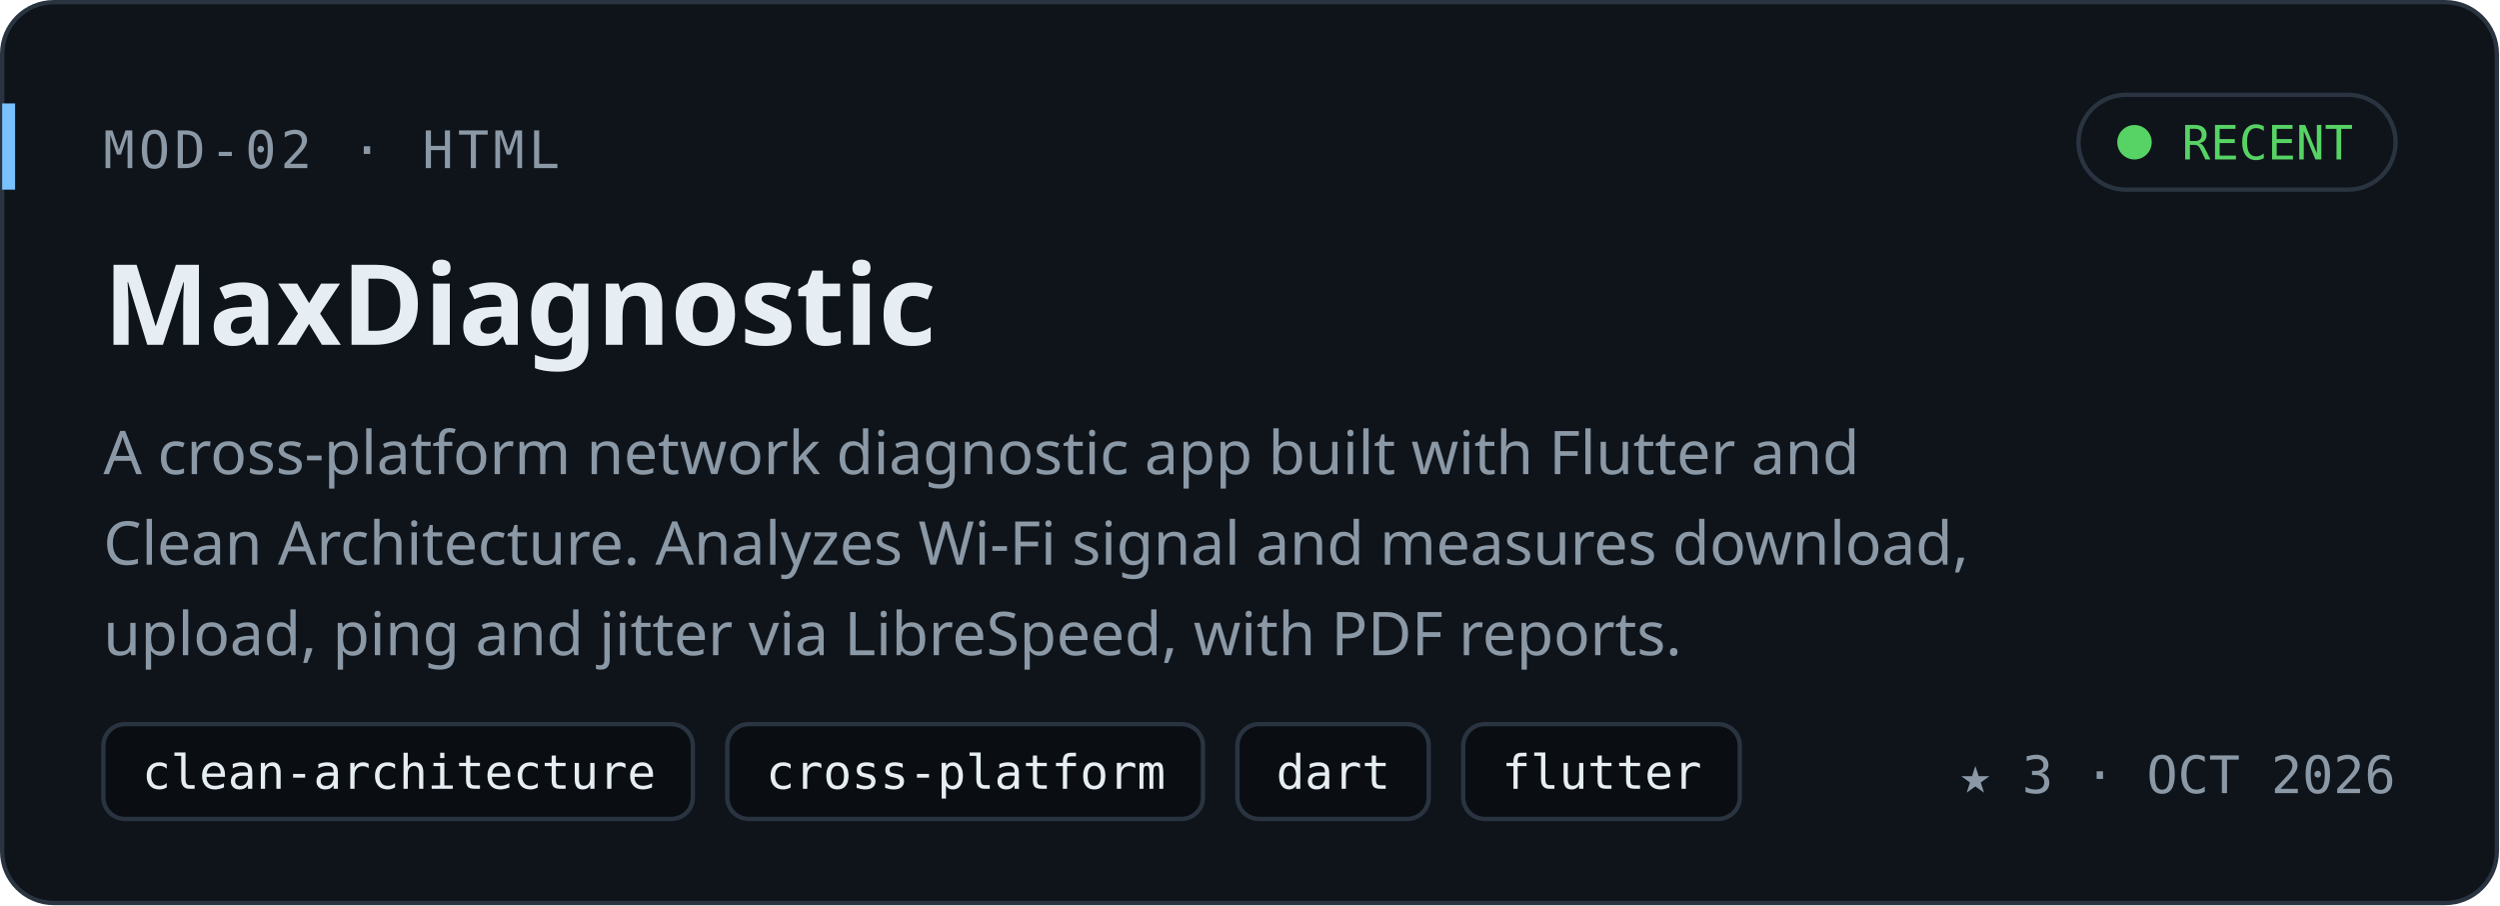
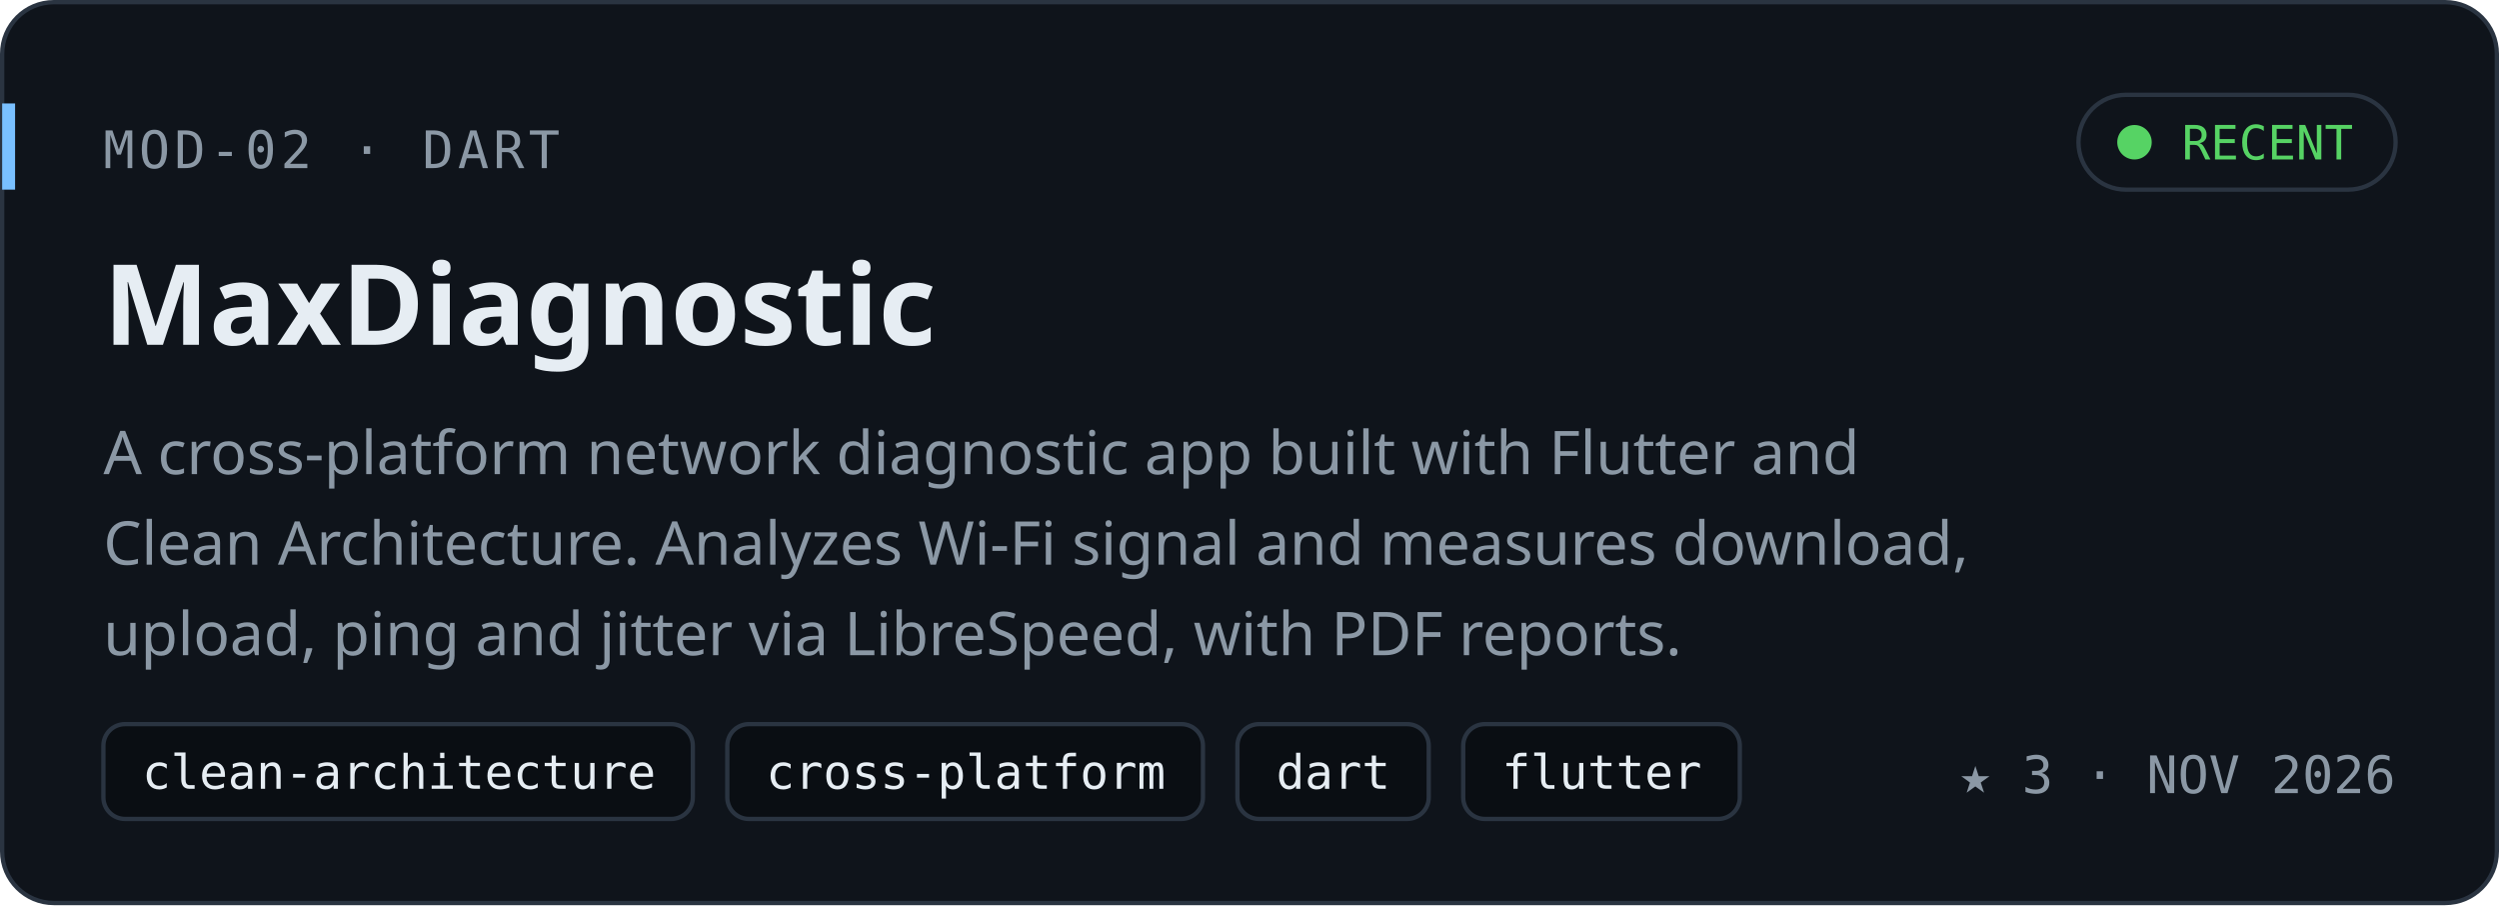
<svg xmlns="http://www.w3.org/2000/svg" width="580" height="210" viewBox="0 0 580 210" role="img" aria-labelledby="title desc">
  <style>
.mono{font-family:ui-monospace, SFMono-Regular, 'JetBrains Mono', 'Cascadia Code', Menlo, Consolas, monospace}
.sans{font-family:-apple-system, BlinkMacSystemFont, 'Segoe UI', 'Noto Sans', Helvetica, Arial, sans-serif}

@media (prefers-reduced-motion: reduce){*{animation:none!important}}
*{animation:none!important}
</style>
  <rect x="0.5" y="0.5" width="579" height="209" rx="12" fill="#0f141b" stroke="#2a3441" />
  <rect x="0.5" y="24" width="3" height="20" fill="#79c0ff" />
-   <text x="24" y="39" class="mono" font-size="12" font-weight="400" fill="#8b98a5" text-anchor="start" letter-spacing="1">MOD-02 · HTML</text>
+   <text x="24" y="39" class="mono" font-size="12" font-weight="400" fill="#8b98a5" text-anchor="start" letter-spacing="1">MOD-02 · DART</text>
  <rect x="482.4" y="22" width="73.6" height="22" rx="11" fill="none" stroke="#2a3441" />
  <circle cx="495.4" cy="33" r="4" fill="#56d364" />
  <text x="506.4" y="37" class="mono" font-size="11" font-weight="400" fill="#56d364" text-anchor="start">RECENT</text>
  <text x="24" y="80" class="sans" font-size="26" font-weight="700" fill="#e6edf3" text-anchor="start">MaxDiagnostic</text>
  <text x="24" y="110" class="sans" font-size="14" font-weight="400" fill="#8b98a5" text-anchor="start">A cross-platform network diagnostic app built with Flutter and</text>
  <text x="24" y="131" class="sans" font-size="14" font-weight="400" fill="#8b98a5" text-anchor="start">Clean Architecture. Analyzes Wi-Fi signal and measures download,</text>
  <text x="24" y="152" class="sans" font-size="14" font-weight="400" fill="#8b98a5" text-anchor="start">upload, ping and jitter via LibreSpeed, with PDF reports.</text>
  <rect x="24" y="168" width="136.8" height="22" rx="5" fill="#0a0e13" stroke="#2a3441" />
  <text x="33" y="183" class="mono" font-size="11" font-weight="400" fill="#e6edf3" text-anchor="start">clean-architecture</text>
  <rect x="168.8" y="168" width="110.4" height="22" rx="5" fill="#0a0e13" stroke="#2a3441" />
  <text x="177.8" y="183" class="mono" font-size="11" font-weight="400" fill="#e6edf3" text-anchor="start">cross-platform</text>
  <rect x="287.2" y="168" width="44.4" height="22" rx="5" fill="#0a0e13" stroke="#2a3441" />
  <text x="296.2" y="183" class="mono" font-size="11" font-weight="400" fill="#e6edf3" text-anchor="start">dart</text>
  <rect x="339.6" y="168" width="64.2" height="22" rx="5" fill="#0a0e13" stroke="#2a3441" />
  <text x="348.6" y="183" class="mono" font-size="11" font-weight="400" fill="#e6edf3" text-anchor="start">flutter</text>
-   <text x="556" y="184" class="mono" font-size="12" font-weight="400" fill="#8b98a5" text-anchor="end">★ 3  ·  OCT 2026</text>
+   <text x="556" y="184" class="mono" font-size="12" font-weight="400" fill="#8b98a5" text-anchor="end">★ 3  ·  NOV 2026</text>
</svg>
